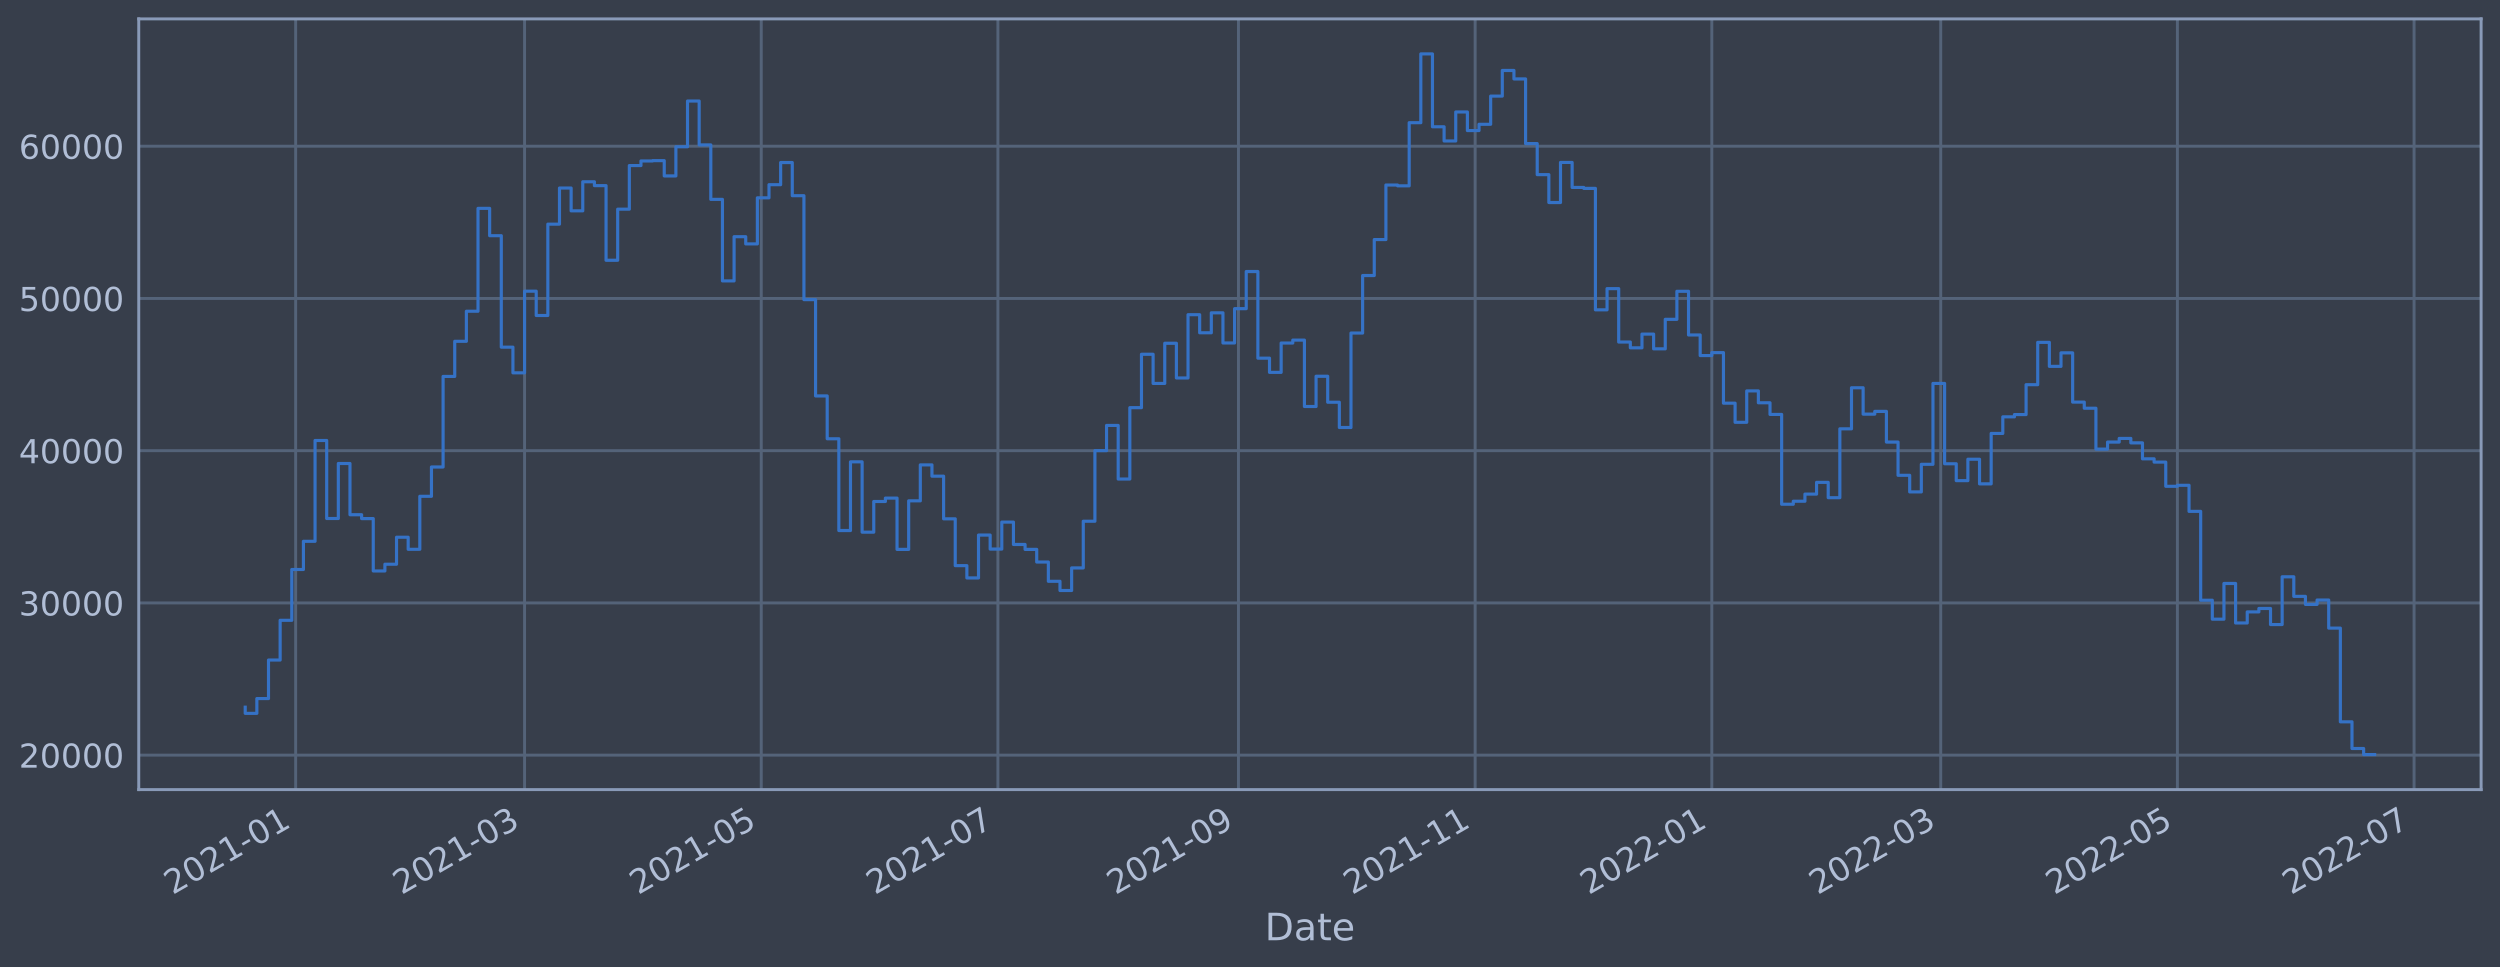
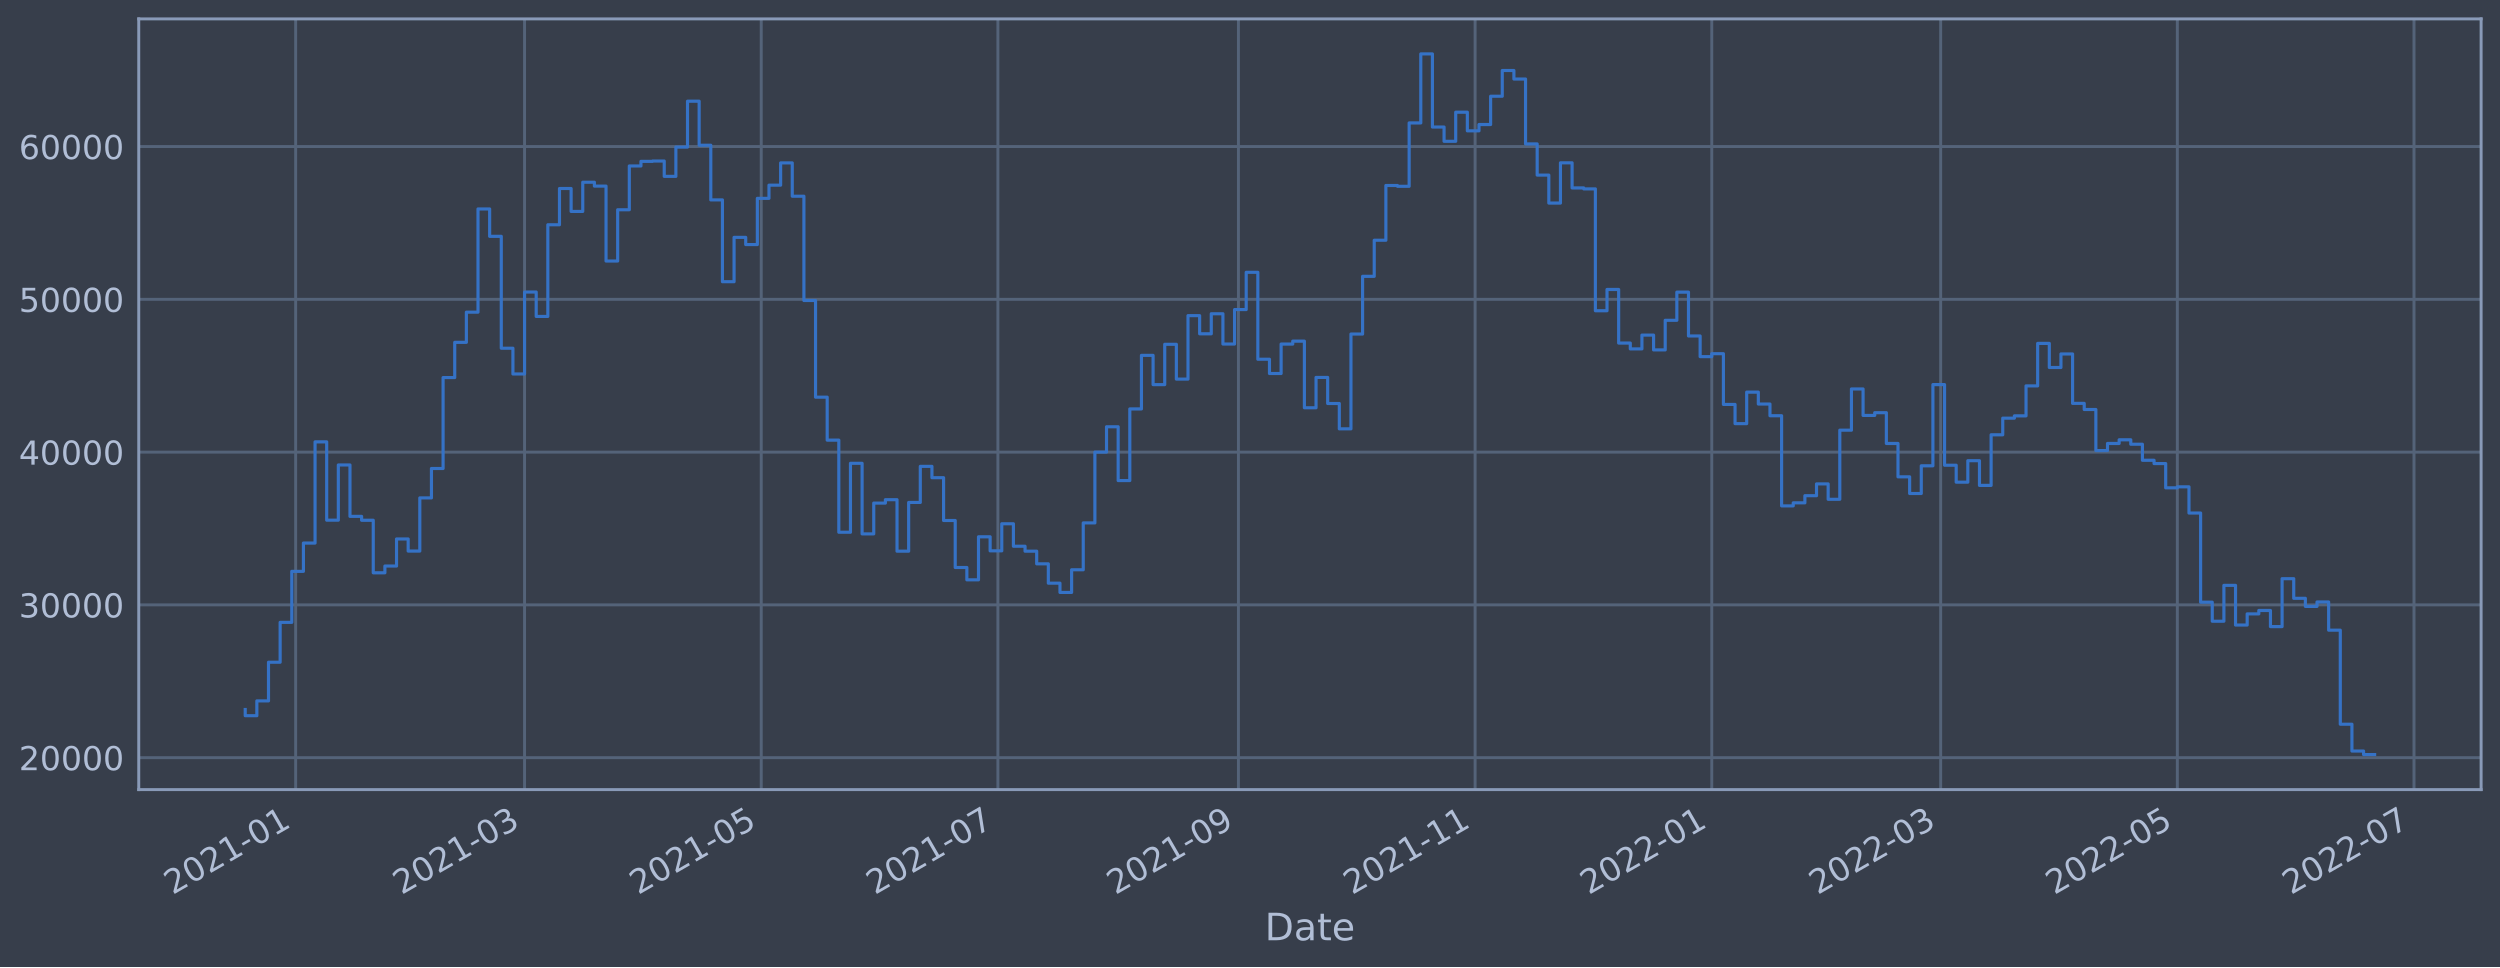
<svg xmlns="http://www.w3.org/2000/svg" xmlns:xlink="http://www.w3.org/1999/xlink" width="952.884pt" height="368.58pt" viewBox="0 0 952.884 368.58" version="1.1">
  <defs>
    <style type="text/css">*{stroke-linejoin: round; stroke-linecap: butt}</style>
  </defs>
  <g id="figure_1">
    <g id="patch_1">
      <path d="M 0 368.58  L 952.884 368.58  L 952.884 0  L 0 0  z " style="fill: #373e4b" />
    </g>
    <g id="axes_1">
      <g id="patch_2">
        <path d="M 52.884 300.96  L 945.684 300.96  L 945.684 7.2  L 52.884 7.2  z " style="fill: #373e4b" />
      </g>
      <g id="matplotlib.axis_1">
        <g id="xtick_1">
          <g id="line2d_1">
-             <path d="M 112.69 300.96  L 112.69 7.2  " clip-path="url(#p6bfbb85b9d)" style="fill: none; stroke: #546379; stroke-width: 1.12; stroke-linecap: square" />
+             <path d="M 112.69 300.96  L 112.69 7.2  " clip-path="url(#p6a62086833)" style="fill: none; stroke: #546379; stroke-width: 1.12; stroke-linecap: square" />
          </g>
          <g id="line2d_2" />
          <g id="text_1">
-             <g style="fill: #b1bed6" transform="translate(65.78706 341.1745)rotate(-30)scale(0.126 -0.126)">
+             <g style="fill: #b1bed6" transform="translate(65.78648 341.1745)rotate(-30)scale(0.126 -0.126)">
              <defs>
                <path id="DejaVuSans-32" d="M 1228 531  L 3431 531  L 3431 0  L 469 0  L 469 531  Q 828 903 1448 1529  Q 2069 2156 2228 2338  Q 2531 2678 2651 2914  Q 2772 3150 2772 3378  Q 2772 3750 2511 3984  Q 2250 4219 1831 4219  Q 1534 4219 1204 4116  Q 875 4013 500 3803  L 500 4441  Q 881 4594 1212 4672  Q 1544 4750 1819 4750  Q 2544 4750 2975 4387  Q 3406 4025 3406 3419  Q 3406 3131 3298 2873  Q 3191 2616 2906 2266  Q 2828 2175 2409 1742  Q 1991 1309 1228 531  z " transform="scale(0.015625)" />
                <path id="DejaVuSans-30" d="M 2034 4250  Q 1547 4250 1301 3770  Q 1056 3291 1056 2328  Q 1056 1369 1301 889  Q 1547 409 2034 409  Q 2525 409 2770 889  Q 3016 1369 3016 2328  Q 3016 3291 2770 3770  Q 2525 4250 2034 4250  z M 2034 4750  Q 2819 4750 3233 4129  Q 3647 3509 3647 2328  Q 3647 1150 3233 529  Q 2819 -91 2034 -91  Q 1250 -91 836 529  Q 422 1150 422 2328  Q 422 3509 836 4129  Q 1250 4750 2034 4750  z " transform="scale(0.015625)" />
                <path id="DejaVuSans-31" d="M 794 531  L 1825 531  L 1825 4091  L 703 3866  L 703 4441  L 1819 4666  L 2450 4666  L 2450 531  L 3481 531  L 3481 0  L 794 0  L 794 531  z " transform="scale(0.015625)" />
                <path id="DejaVuSans-2d" d="M 313 2009  L 1997 2009  L 1997 1497  L 313 1497  L 313 2009  z " transform="scale(0.015625)" />
              </defs>
              <use xlink:href="#DejaVuSans-32" />
              <use xlink:href="#DejaVuSans-30" x="63.623" />
              <use xlink:href="#DejaVuSans-32" x="127.246" />
              <use xlink:href="#DejaVuSans-31" x="190.869" />
              <use xlink:href="#DejaVuSans-2d" x="254.492" />
              <use xlink:href="#DejaVuSans-30" x="290.576" />
              <use xlink:href="#DejaVuSans-31" x="354.199" />
            </g>
          </g>
        </g>
        <g id="xtick_2">
          <g id="line2d_3">
-             <path d="M 199.941 300.96  L 199.941 7.2  " clip-path="url(#p6bfbb85b9d)" style="fill: none; stroke: #546379; stroke-width: 1.12; stroke-linecap: square" />
+             <path d="M 199.938 300.96  L 199.938 7.2  " clip-path="url(#p6a62086833)" style="fill: none; stroke: #546379; stroke-width: 1.12; stroke-linecap: square" />
          </g>
          <g id="line2d_4" />
          <g id="text_2">
-             <g style="fill: #b1bed6" transform="translate(153.0379 341.1745)rotate(-30)scale(0.126 -0.126)">
+             <g style="fill: #b1bed6" transform="translate(153.0347 341.1745)rotate(-30)scale(0.126 -0.126)">
              <defs>
                <path id="DejaVuSans-33" d="M 2597 2516  Q 3050 2419 3304 2112  Q 3559 1806 3559 1356  Q 3559 666 3084 287  Q 2609 -91 1734 -91  Q 1441 -91 1130 -33  Q 819 25 488 141  L 488 750  Q 750 597 1062 519  Q 1375 441 1716 441  Q 2309 441 2620 675  Q 2931 909 2931 1356  Q 2931 1769 2642 2001  Q 2353 2234 1838 2234  L 1294 2234  L 1294 2753  L 1863 2753  Q 2328 2753 2575 2939  Q 2822 3125 2822 3475  Q 2822 3834 2567 4026  Q 2313 4219 1838 4219  Q 1578 4219 1281 4162  Q 984 4106 628 3988  L 628 4550  Q 988 4650 1302 4700  Q 1616 4750 1894 4750  Q 2613 4750 3031 4423  Q 3450 4097 3450 3541  Q 3450 3153 3228 2886  Q 3006 2619 2597 2516  z " transform="scale(0.015625)" />
              </defs>
              <use xlink:href="#DejaVuSans-32" />
              <use xlink:href="#DejaVuSans-30" x="63.623" />
              <use xlink:href="#DejaVuSans-32" x="127.246" />
              <use xlink:href="#DejaVuSans-31" x="190.869" />
              <use xlink:href="#DejaVuSans-2d" x="254.492" />
              <use xlink:href="#DejaVuSans-30" x="290.576" />
              <use xlink:href="#DejaVuSans-33" x="354.199" />
            </g>
          </g>
        </g>
        <g id="xtick_3">
          <g id="line2d_5">
-             <path d="M 290.15 300.96  L 290.15 7.2  " clip-path="url(#p6bfbb85b9d)" style="fill: none; stroke: #546379; stroke-width: 1.12; stroke-linecap: square" />
+             <path d="M 290.144 300.96  L 290.144 7.2  " clip-path="url(#p6a62086833)" style="fill: none; stroke: #546379; stroke-width: 1.12; stroke-linecap: square" />
          </g>
          <g id="line2d_6" />
          <g id="text_3">
-             <g style="fill: #b1bed6" transform="translate(243.2464 341.1745)rotate(-30)scale(0.126 -0.126)">
+             <g style="fill: #b1bed6" transform="translate(243.2405 341.1745)rotate(-30)scale(0.126 -0.126)">
              <defs>
                <path id="DejaVuSans-35" d="M 691 4666  L 3169 4666  L 3169 4134  L 1269 4134  L 1269 2991  Q 1406 3038 1543 3061  Q 1681 3084 1819 3084  Q 2600 3084 3056 2656  Q 3513 2228 3513 1497  Q 3513 744 3044 326  Q 2575 -91 1722 -91  Q 1428 -91 1123 -41  Q 819 9 494 109  L 494 744  Q 775 591 1075 516  Q 1375 441 1709 441  Q 2250 441 2565 725  Q 2881 1009 2881 1497  Q 2881 1984 2565 2268  Q 2250 2553 1709 2553  Q 1456 2553 1204 2497  Q 953 2441 691 2322  L 691 4666  z " transform="scale(0.015625)" />
              </defs>
              <use xlink:href="#DejaVuSans-32" />
              <use xlink:href="#DejaVuSans-30" x="63.623" />
              <use xlink:href="#DejaVuSans-32" x="127.246" />
              <use xlink:href="#DejaVuSans-31" x="190.869" />
              <use xlink:href="#DejaVuSans-2d" x="254.492" />
              <use xlink:href="#DejaVuSans-30" x="290.576" />
              <use xlink:href="#DejaVuSans-35" x="354.199" />
            </g>
          </g>
        </g>
        <g id="xtick_4">
          <g id="line2d_7">
-             <path d="M 380.358 300.96  L 380.358 7.2  " clip-path="url(#p6bfbb85b9d)" style="fill: none; stroke: #546379; stroke-width: 1.12; stroke-linecap: square" />
+             <path d="M 380.35 300.96  L 380.35 7.2  " clip-path="url(#p6a62086833)" style="fill: none; stroke: #546379; stroke-width: 1.12; stroke-linecap: square" />
          </g>
          <g id="line2d_8" />
          <g id="text_4">
-             <g style="fill: #b1bed6" transform="translate(333.455 341.1745)rotate(-30)scale(0.126 -0.126)">
+             <g style="fill: #b1bed6" transform="translate(333.4463 341.1745)rotate(-30)scale(0.126 -0.126)">
              <defs>
                <path id="DejaVuSans-37" d="M 525 4666  L 3525 4666  L 3525 4397  L 1831 0  L 1172 0  L 2766 4134  L 525 4134  L 525 4666  z " transform="scale(0.015625)" />
              </defs>
              <use xlink:href="#DejaVuSans-32" />
              <use xlink:href="#DejaVuSans-30" x="63.623" />
              <use xlink:href="#DejaVuSans-32" x="127.246" />
              <use xlink:href="#DejaVuSans-31" x="190.869" />
              <use xlink:href="#DejaVuSans-2d" x="254.492" />
              <use xlink:href="#DejaVuSans-30" x="290.576" />
              <use xlink:href="#DejaVuSans-37" x="354.199" />
            </g>
          </g>
        </g>
        <g id="xtick_5">
          <g id="line2d_9">
-             <path d="M 472.046 300.96  L 472.046 7.2  " clip-path="url(#p6bfbb85b9d)" style="fill: none; stroke: #546379; stroke-width: 1.12; stroke-linecap: square" />
+             <path d="M 472.034 300.96  L 472.034 7.2  " clip-path="url(#p6a62086833)" style="fill: none; stroke: #546379; stroke-width: 1.12; stroke-linecap: square" />
          </g>
          <g id="line2d_10" />
          <g id="text_5">
-             <g style="fill: #b1bed6" transform="translate(425.1423 341.1745)rotate(-30)scale(0.126 -0.126)">
+             <g style="fill: #b1bed6" transform="translate(425.1308 341.1745)rotate(-30)scale(0.126 -0.126)">
              <defs>
                <path id="DejaVuSans-39" d="M 703 97  L 703 672  Q 941 559 1184 500  Q 1428 441 1663 441  Q 2288 441 2617 861  Q 2947 1281 2994 2138  Q 2813 1869 2534 1725  Q 2256 1581 1919 1581  Q 1219 1581 811 2004  Q 403 2428 403 3163  Q 403 3881 828 4315  Q 1253 4750 1959 4750  Q 2769 4750 3195 4129  Q 3622 3509 3622 2328  Q 3622 1225 3098 567  Q 2575 -91 1691 -91  Q 1453 -91 1209 -44  Q 966 3 703 97  z M 1959 2075  Q 2384 2075 2632 2365  Q 2881 2656 2881 3163  Q 2881 3666 2632 3958  Q 2384 4250 1959 4250  Q 1534 4250 1286 3958  Q 1038 3666 1038 3163  Q 1038 2656 1286 2365  Q 1534 2075 1959 2075  z " transform="scale(0.015625)" />
              </defs>
              <use xlink:href="#DejaVuSans-32" />
              <use xlink:href="#DejaVuSans-30" x="63.623" />
              <use xlink:href="#DejaVuSans-32" x="127.246" />
              <use xlink:href="#DejaVuSans-31" x="190.869" />
              <use xlink:href="#DejaVuSans-2d" x="254.492" />
              <use xlink:href="#DejaVuSans-30" x="290.576" />
              <use xlink:href="#DejaVuSans-39" x="354.199" />
            </g>
          </g>
        </g>
        <g id="xtick_6">
          <g id="line2d_11">
-             <path d="M 562.254 300.96  L 562.254 7.2  " clip-path="url(#p6bfbb85b9d)" style="fill: none; stroke: #546379; stroke-width: 1.12; stroke-linecap: square" />
+             <path d="M 562.24 300.96  L 562.24 7.2  " clip-path="url(#p6a62086833)" style="fill: none; stroke: #546379; stroke-width: 1.12; stroke-linecap: square" />
          </g>
          <g id="line2d_12" />
          <g id="text_6">
-             <g style="fill: #b1bed6" transform="translate(515.3508 341.1745)rotate(-30)scale(0.126 -0.126)">
+             <g style="fill: #b1bed6" transform="translate(515.3366 341.1745)rotate(-30)scale(0.126 -0.126)">
              <use xlink:href="#DejaVuSans-32" />
              <use xlink:href="#DejaVuSans-30" x="63.623" />
              <use xlink:href="#DejaVuSans-32" x="127.246" />
              <use xlink:href="#DejaVuSans-31" x="190.869" />
              <use xlink:href="#DejaVuSans-2d" x="254.492" />
              <use xlink:href="#DejaVuSans-31" x="290.576" />
              <use xlink:href="#DejaVuSans-31" x="354.199" />
            </g>
          </g>
        </g>
        <g id="xtick_7">
          <g id="line2d_13">
-             <path d="M 652.463 300.96  L 652.463 7.2  " clip-path="url(#p6bfbb85b9d)" style="fill: none; stroke: #546379; stroke-width: 1.12; stroke-linecap: square" />
+             <path d="M 652.446 300.96  L 652.446 7.2  " clip-path="url(#p6a62086833)" style="fill: none; stroke: #546379; stroke-width: 1.12; stroke-linecap: square" />
          </g>
          <g id="line2d_14" />
          <g id="text_7">
-             <g style="fill: #b1bed6" transform="translate(605.5593 341.1745)rotate(-30)scale(0.126 -0.126)">
+             <g style="fill: #b1bed6" transform="translate(605.5424 341.1745)rotate(-30)scale(0.126 -0.126)">
              <use xlink:href="#DejaVuSans-32" />
              <use xlink:href="#DejaVuSans-30" x="63.623" />
              <use xlink:href="#DejaVuSans-32" x="127.246" />
              <use xlink:href="#DejaVuSans-32" x="190.869" />
              <use xlink:href="#DejaVuSans-2d" x="254.492" />
              <use xlink:href="#DejaVuSans-30" x="290.576" />
              <use xlink:href="#DejaVuSans-31" x="354.199" />
            </g>
          </g>
        </g>
        <g id="xtick_8">
          <g id="line2d_15">
-             <path d="M 739.713 300.96  L 739.713 7.2  " clip-path="url(#p6bfbb85b9d)" style="fill: none; stroke: #546379; stroke-width: 1.12; stroke-linecap: square" />
+             <path d="M 739.694 300.96  L 739.694 7.2  " clip-path="url(#p6a62086833)" style="fill: none; stroke: #546379; stroke-width: 1.12; stroke-linecap: square" />
          </g>
          <g id="line2d_16" />
          <g id="text_8">
-             <g style="fill: #b1bed6" transform="translate(692.8102 341.1745)rotate(-30)scale(0.126 -0.126)">
+             <g style="fill: #b1bed6" transform="translate(692.7906 341.1745)rotate(-30)scale(0.126 -0.126)">
              <use xlink:href="#DejaVuSans-32" />
              <use xlink:href="#DejaVuSans-30" x="63.623" />
              <use xlink:href="#DejaVuSans-32" x="127.246" />
              <use xlink:href="#DejaVuSans-32" x="190.869" />
              <use xlink:href="#DejaVuSans-2d" x="254.492" />
              <use xlink:href="#DejaVuSans-30" x="290.576" />
              <use xlink:href="#DejaVuSans-33" x="354.199" />
            </g>
          </g>
        </g>
        <g id="xtick_9">
          <g id="line2d_17">
-             <path d="M 829.922 300.96  L 829.922 7.2  " clip-path="url(#p6bfbb85b9d)" style="fill: none; stroke: #546379; stroke-width: 1.12; stroke-linecap: square" />
+             <path d="M 829.9 300.96  L 829.9 7.2  " clip-path="url(#p6a62086833)" style="fill: none; stroke: #546379; stroke-width: 1.12; stroke-linecap: square" />
          </g>
          <g id="line2d_18" />
          <g id="text_9">
-             <g style="fill: #b1bed6" transform="translate(783.0187 341.1745)rotate(-30)scale(0.126 -0.126)">
+             <g style="fill: #b1bed6" transform="translate(782.9964 341.1745)rotate(-30)scale(0.126 -0.126)">
              <use xlink:href="#DejaVuSans-32" />
              <use xlink:href="#DejaVuSans-30" x="63.623" />
              <use xlink:href="#DejaVuSans-32" x="127.246" />
              <use xlink:href="#DejaVuSans-32" x="190.869" />
              <use xlink:href="#DejaVuSans-2d" x="254.492" />
              <use xlink:href="#DejaVuSans-30" x="290.576" />
              <use xlink:href="#DejaVuSans-35" x="354.199" />
            </g>
          </g>
        </g>
        <g id="xtick_10">
          <g id="line2d_19">
-             <path d="M 920.131 300.96  L 920.131 7.2  " clip-path="url(#p6bfbb85b9d)" style="fill: none; stroke: #546379; stroke-width: 1.12; stroke-linecap: square" />
+             <path d="M 920.105 300.96  L 920.105 7.2  " clip-path="url(#p6a62086833)" style="fill: none; stroke: #546379; stroke-width: 1.12; stroke-linecap: square" />
          </g>
          <g id="line2d_20" />
          <g id="text_10">
-             <g style="fill: #b1bed6" transform="translate(873.2272 341.1745)rotate(-30)scale(0.126 -0.126)">
+             <g style="fill: #b1bed6" transform="translate(873.2021 341.1745)rotate(-30)scale(0.126 -0.126)">
              <use xlink:href="#DejaVuSans-32" />
              <use xlink:href="#DejaVuSans-30" x="63.623" />
              <use xlink:href="#DejaVuSans-32" x="127.246" />
              <use xlink:href="#DejaVuSans-32" x="190.869" />
              <use xlink:href="#DejaVuSans-2d" x="254.492" />
              <use xlink:href="#DejaVuSans-30" x="290.576" />
              <use xlink:href="#DejaVuSans-37" x="354.199" />
            </g>
          </g>
        </g>
        <g id="text_11">
          <g style="fill: #b1bed6" transform="translate(482.0746 358.3856)scale(0.144 -0.144)">
            <defs>
              <path id="DejaVuSans-44" d="M 1259 4147  L 1259 519  L 2022 519  Q 2988 519 3436 956  Q 3884 1394 3884 2338  Q 3884 3275 3436 3711  Q 2988 4147 2022 4147  L 1259 4147  z M 628 4666  L 1925 4666  Q 3281 4666 3915 4102  Q 4550 3538 4550 2338  Q 4550 1131 3912 565  Q 3275 0 1925 0  L 628 0  L 628 4666  z " transform="scale(0.015625)" />
              <path id="DejaVuSans-61" d="M 2194 1759  Q 1497 1759 1228 1600  Q 959 1441 959 1056  Q 959 750 1161 570  Q 1363 391 1709 391  Q 2188 391 2477 730  Q 2766 1069 2766 1631  L 2766 1759  L 2194 1759  z M 3341 1997  L 3341 0  L 2766 0  L 2766 531  Q 2569 213 2275 61  Q 1981 -91 1556 -91  Q 1019 -91 701 211  Q 384 513 384 1019  Q 384 1609 779 1909  Q 1175 2209 1959 2209  L 2766 2209  L 2766 2266  Q 2766 2663 2505 2880  Q 2244 3097 1772 3097  Q 1472 3097 1187 3025  Q 903 2953 641 2809  L 641 3341  Q 956 3463 1253 3523  Q 1550 3584 1831 3584  Q 2591 3584 2966 3190  Q 3341 2797 3341 1997  z " transform="scale(0.015625)" />
              <path id="DejaVuSans-74" d="M 1172 4494  L 1172 3500  L 2356 3500  L 2356 3053  L 1172 3053  L 1172 1153  Q 1172 725 1289 603  Q 1406 481 1766 481  L 2356 481  L 2356 0  L 1766 0  Q 1100 0 847 248  Q 594 497 594 1153  L 594 3053  L 172 3053  L 172 3500  L 594 3500  L 594 4494  L 1172 4494  z " transform="scale(0.015625)" />
              <path id="DejaVuSans-65" d="M 3597 1894  L 3597 1613  L 953 1613  Q 991 1019 1311 708  Q 1631 397 2203 397  Q 2534 397 2845 478  Q 3156 559 3463 722  L 3463 178  Q 3153 47 2828 -22  Q 2503 -91 2169 -91  Q 1331 -91 842 396  Q 353 884 353 1716  Q 353 2575 817 3079  Q 1281 3584 2069 3584  Q 2775 3584 3186 3129  Q 3597 2675 3597 1894  z M 3022 2063  Q 3016 2534 2758 2815  Q 2500 3097 2075 3097  Q 1594 3097 1305 2825  Q 1016 2553 972 2059  L 3022 2063  z " transform="scale(0.015625)" />
            </defs>
            <use xlink:href="#DejaVuSans-44" />
            <use xlink:href="#DejaVuSans-61" x="77.002" />
            <use xlink:href="#DejaVuSans-74" x="138.281" />
            <use xlink:href="#DejaVuSans-65" x="177.49" />
          </g>
        </g>
      </g>
      <g id="matplotlib.axis_2">
        <g id="ytick_1">
          <g id="line2d_21">
-             <path d="M 52.884 287.824  L 945.684 287.824  " clip-path="url(#p6bfbb85b9d)" style="fill: none; stroke: #546379; stroke-width: 1.12; stroke-linecap: square" />
+             <path d="M 52.884 288.785  L 945.684 288.785  " clip-path="url(#p6a62086833)" style="fill: none; stroke: #546379; stroke-width: 1.12; stroke-linecap: square" />
          </g>
          <g id="line2d_22" />
          <g id="text_12">
-             <g style="fill: #b1bed6" transform="translate(7.2 292.6114)scale(0.126 -0.126)">
+             <g style="fill: #b1bed6" transform="translate(7.2 293.5722)scale(0.126 -0.126)">
              <use xlink:href="#DejaVuSans-32" />
              <use xlink:href="#DejaVuSans-30" x="63.623" />
              <use xlink:href="#DejaVuSans-30" x="127.246" />
              <use xlink:href="#DejaVuSans-30" x="190.869" />
              <use xlink:href="#DejaVuSans-30" x="254.492" />
            </g>
          </g>
        </g>
        <g id="ytick_2">
          <g id="line2d_23">
-             <path d="M 52.884 229.802  L 945.684 229.802  " clip-path="url(#p6bfbb85b9d)" style="fill: none; stroke: #546379; stroke-width: 1.12; stroke-linecap: square" />
+             <path d="M 52.884 230.554  L 945.684 230.554  " clip-path="url(#p6a62086833)" style="fill: none; stroke: #546379; stroke-width: 1.12; stroke-linecap: square" />
          </g>
          <g id="line2d_24" />
          <g id="text_13">
-             <g style="fill: #b1bed6" transform="translate(7.2 234.5891)scale(0.126 -0.126)">
+             <g style="fill: #b1bed6" transform="translate(7.2 235.3413)scale(0.126 -0.126)">
              <use xlink:href="#DejaVuSans-33" />
              <use xlink:href="#DejaVuSans-30" x="63.623" />
              <use xlink:href="#DejaVuSans-30" x="127.246" />
              <use xlink:href="#DejaVuSans-30" x="190.869" />
              <use xlink:href="#DejaVuSans-30" x="254.492" />
            </g>
          </g>
        </g>
        <g id="ytick_3">
          <g id="line2d_25">
-             <path d="M 52.884 171.78  L 945.684 171.78  " clip-path="url(#p6bfbb85b9d)" style="fill: none; stroke: #546379; stroke-width: 1.12; stroke-linecap: square" />
+             <path d="M 52.884 172.323  L 945.684 172.323  " clip-path="url(#p6a62086833)" style="fill: none; stroke: #546379; stroke-width: 1.12; stroke-linecap: square" />
          </g>
          <g id="line2d_26" />
          <g id="text_14">
-             <g style="fill: #b1bed6" transform="translate(7.2 176.5667)scale(0.126 -0.126)">
+             <g style="fill: #b1bed6" transform="translate(7.2 177.1103)scale(0.126 -0.126)">
              <defs>
                <path id="DejaVuSans-34" d="M 2419 4116  L 825 1625  L 2419 1625  L 2419 4116  z M 2253 4666  L 3047 4666  L 3047 1625  L 3713 1625  L 3713 1100  L 3047 1100  L 3047 0  L 2419 0  L 2419 1100  L 313 1100  L 313 1709  L 2253 4666  z " transform="scale(0.015625)" />
              </defs>
              <use xlink:href="#DejaVuSans-34" />
              <use xlink:href="#DejaVuSans-30" x="63.623" />
              <use xlink:href="#DejaVuSans-30" x="127.246" />
              <use xlink:href="#DejaVuSans-30" x="190.869" />
              <use xlink:href="#DejaVuSans-30" x="254.492" />
            </g>
          </g>
        </g>
        <g id="ytick_4">
          <g id="line2d_27">
-             <path d="M 52.884 113.757  L 945.684 113.757  " clip-path="url(#p6bfbb85b9d)" style="fill: none; stroke: #546379; stroke-width: 1.12; stroke-linecap: square" />
+             <path d="M 52.884 114.092  L 945.684 114.092  " clip-path="url(#p6a62086833)" style="fill: none; stroke: #546379; stroke-width: 1.12; stroke-linecap: square" />
          </g>
          <g id="line2d_28" />
          <g id="text_15">
-             <g style="fill: #b1bed6" transform="translate(7.2 118.5443)scale(0.126 -0.126)">
+             <g style="fill: #b1bed6" transform="translate(7.2 118.8794)scale(0.126 -0.126)">
              <use xlink:href="#DejaVuSans-35" />
              <use xlink:href="#DejaVuSans-30" x="63.623" />
              <use xlink:href="#DejaVuSans-30" x="127.246" />
              <use xlink:href="#DejaVuSans-30" x="190.869" />
              <use xlink:href="#DejaVuSans-30" x="254.492" />
            </g>
          </g>
        </g>
        <g id="ytick_5">
          <g id="line2d_29">
-             <path d="M 52.884 55.735  L 945.684 55.735  " clip-path="url(#p6bfbb85b9d)" style="fill: none; stroke: #546379; stroke-width: 1.12; stroke-linecap: square" />
+             <path d="M 52.884 55.861  L 945.684 55.861  " clip-path="url(#p6a62086833)" style="fill: none; stroke: #546379; stroke-width: 1.12; stroke-linecap: square" />
          </g>
          <g id="line2d_30" />
          <g id="text_16">
-             <g style="fill: #b1bed6" transform="translate(7.2 60.52195)scale(0.126 -0.126)">
+             <g style="fill: #b1bed6" transform="translate(7.2 60.64843)scale(0.126 -0.126)">
              <defs>
                <path id="DejaVuSans-36" d="M 2113 2584  Q 1688 2584 1439 2293  Q 1191 2003 1191 1497  Q 1191 994 1439 701  Q 1688 409 2113 409  Q 2538 409 2786 701  Q 3034 994 3034 1497  Q 3034 2003 2786 2293  Q 2538 2584 2113 2584  z M 3366 4563  L 3366 3988  Q 3128 4100 2886 4159  Q 2644 4219 2406 4219  Q 1781 4219 1451 3797  Q 1122 3375 1075 2522  Q 1259 2794 1537 2939  Q 1816 3084 2150 3084  Q 2853 3084 3261 2657  Q 3669 2231 3669 1497  Q 3669 778 3244 343  Q 2819 -91 2113 -91  Q 1303 -91 875 529  Q 447 1150 447 2328  Q 447 3434 972 4092  Q 1497 4750 2381 4750  Q 2619 4750 2861 4703  Q 3103 4656 3366 4563  z " transform="scale(0.015625)" />
              </defs>
              <use xlink:href="#DejaVuSans-36" />
              <use xlink:href="#DejaVuSans-30" x="63.623" />
              <use xlink:href="#DejaVuSans-30" x="127.246" />
              <use xlink:href="#DejaVuSans-30" x="190.869" />
              <use xlink:href="#DejaVuSans-30" x="254.492" />
            </g>
          </g>
        </g>
      </g>
      <g id="line2d_31">
-         <path d="M 93.466 269.543  L 93.466 271.894  L 97.902 271.894  L 97.902 266.266  L 102.339 266.266  L 102.339 251.58  L 106.775 251.58  L 106.775 236.436  L 111.212 236.436  L 111.212 217.063  L 115.648 217.063  L 115.648 206.322  L 120.084 206.322  L 120.084 167.891  L 124.521 167.891  L 124.521 197.629  L 128.957 197.629  L 128.957 176.662  L 133.394 176.662  L 133.394 196.19  L 137.83 196.19  L 137.83 197.664  L 142.267 197.664  L 142.267 217.619  L 146.703 217.619  L 146.703 215.054  L 151.14 215.054  L 151.14 204.77  L 155.576 204.77  L 155.576 209.361  L 160.013 209.361  L 160.013 189.174  L 164.449 189.174  L 164.449 177.999  L 168.886 177.999  L 168.886 143.475  L 173.322 143.475  L 173.322 130.09  L 177.759 130.09  L 177.759 118.631  L 182.195 118.631  L 182.195 79.428  L 186.632 79.428  L 186.632 89.832  L 191.068 89.832  L 191.068 132.322  L 195.505 132.322  L 195.505 142.108  L 199.941 142.108  L 199.941 110.986  L 204.378 110.986  L 204.378 120.247  L 208.814 120.247  L 208.814 85.434  L 213.251 85.434  L 213.251 71.672  L 217.687 71.672  L 217.687 80.367  L 222.124 80.367  L 222.124 69.278  L 226.56 69.278  L 226.56 70.756  L 230.997 70.756  L 230.997 99.204  L 235.433 99.204  L 235.433 79.733  L 239.87 79.733  L 239.87 63.103  L 244.306 63.103  L 244.306 61.355  L 248.743 61.355  L 248.743 61.223  L 253.179 61.223  L 253.179 67.057  L 257.615 67.057  L 257.615 55.939  L 262.052 55.939  L 262.052 38.507  L 266.488 38.507  L 266.488 55.23  L 270.925 55.23  L 270.925 75.997  L 275.361 75.997  L 275.361 107.067  L 279.798 107.067  L 279.798 90.22  L 284.234 90.22  L 284.234 92.961  L 288.671 92.961  L 288.671 75.402  L 293.107 75.402  L 293.107 70.396  L 297.544 70.396  L 297.544 61.95  L 301.98 61.95  L 301.98 74.592  L 306.417 74.592  L 306.417 114.207  L 310.853 114.207  L 310.853 150.913  L 315.29 150.913  L 315.29 167.229  L 319.726 167.229  L 319.726 202.215  L 324.163 202.215  L 324.163 176.038  L 328.599 176.038  L 328.599 202.835  L 333.036 202.835  L 333.036 191.144  L 337.472 191.144  L 337.472 189.851  L 341.909 189.851  L 341.909 209.408  L 346.345 209.408  L 346.345 190.901  L 350.782 190.901  L 350.782 177.194  L 355.218 177.194  L 355.218 181.499  L 359.655 181.499  L 359.655 197.75  L 364.091 197.75  L 364.091 215.601  L 368.528 215.601  L 368.528 220.283  L 372.964 220.283  L 372.964 203.943  L 377.401 203.943  L 377.401 209.28  L 381.837 209.28  L 381.837 198.996  L 386.274 198.996  L 386.274 207.527  L 390.71 207.527  L 390.71 209.404  L 395.147 209.404  L 395.147 214.214  L 399.583 214.214  L 399.583 221.556  L 404.019 221.556  L 404.019 225.068  L 408.456 225.068  L 408.456 216.469  L 412.892 216.469  L 412.892 198.672  L 417.329 198.672  L 417.329 171.765  L 421.765 171.765  L 421.765 162.153  L 426.202 162.153  L 426.202 182.583  L 430.638 182.583  L 430.638 155.383  L 435.075 155.383  L 435.075 135.031  L 439.511 135.031  L 439.511 146.147  L 443.948 146.147  L 443.948 130.837  L 448.384 130.837  L 448.384 144.057  L 452.821 144.057  L 452.821 119.954  L 457.257 119.954  L 457.257 126.844  L 461.694 126.844  L 461.694 119.23  L 466.13 119.23  L 466.13 130.73  L 470.567 130.73  L 470.567 117.651  L 475.003 117.651  L 475.003 103.493  L 479.44 103.493  L 479.44 136.511  L 483.876 136.511  L 483.876 141.928  L 488.313 141.928  L 488.313 130.746  L 492.749 130.746  L 492.749 129.635  L 497.186 129.635  L 497.186 154.944  L 501.622 154.944  L 501.622 143.413  L 506.059 143.413  L 506.059 153.313  L 510.495 153.313  L 510.495 162.946  L 514.932 162.946  L 514.932 126.945  L 519.368 126.945  L 519.368 105.02  L 523.805 105.02  L 523.805 91.318  L 528.241 91.318  L 528.241 70.519  L 532.678 70.519  L 532.678 70.834  L 537.114 70.834  L 537.114 46.763  L 541.551 46.763  L 541.551 20.553  L 545.987 20.553  L 545.987 48.324  L 550.423 48.324  L 550.423 53.732  L 554.86 53.732  L 554.86 42.685  L 559.296 42.685  L 559.296 49.762  L 563.733 49.762  L 563.733 47.369  L 568.169 47.369  L 568.169 36.627  L 572.606 36.627  L 572.606 26.859  L 577.042 26.859  L 577.042 30.084  L 581.479 30.084  L 581.479 54.735  L 585.915 54.735  L 585.915 66.568  L 590.352 66.568  L 590.352 77.194  L 594.788 77.194  L 594.788 61.912  L 599.225 61.912  L 599.225 71.446  L 603.661 71.446  L 603.661 71.809  L 608.098 71.809  L 608.098 118.087  L 612.534 118.087  L 612.534 110.012  L 616.971 110.012  L 616.971 130.366  L 621.407 130.366  L 621.407 132.573  L 625.844 132.573  L 625.844 127.344  L 630.28 127.344  L 630.28 132.967  L 634.717 132.967  L 634.717 121.716  L 639.153 121.716  L 639.153 111.025  L 643.59 111.025  L 643.59 127.675  L 648.026 127.675  L 648.026 135.518  L 652.463 135.518  L 652.463 134.402  L 656.899 134.402  L 656.899 153.673  L 661.336 153.673  L 661.336 160.962  L 665.772 160.962  L 665.772 149  L 670.209 149  L 670.209 153.523  L 674.645 153.523  L 674.645 157.962  L 679.082 157.962  L 679.082 192.199  L 683.518 192.199  L 683.518 191.05  L 687.954 191.05  L 687.954 188.334  L 692.391 188.334  L 692.391 183.856  L 696.827 183.856  L 696.827 189.693  L 701.264 189.693  L 701.264 163.451  L 705.7 163.451  L 705.7 147.797  L 710.137 147.797  L 710.137 157.847  L 714.573 157.847  L 714.573 156.804  L 719.01 156.804  L 719.01 168.497  L 723.446 168.497  L 723.446 181.166  L 727.883 181.166  L 727.883 187.495  L 732.319 187.495  L 732.319 176.979  L 736.756 176.979  L 736.756 146.141  L 741.192 146.141  L 741.192 176.762  L 745.629 176.762  L 745.629 183.196  L 750.065 183.196  L 750.065 175.041  L 754.502 175.041  L 754.502 184.426  L 758.938 184.426  L 758.938 165.205  L 763.375 165.205  L 763.375 158.885  L 767.811 158.885  L 767.811 158.013  L 772.248 158.013  L 772.248 146.631  L 776.684 146.631  L 776.684 130.491  L 781.121 130.491  L 781.121 139.64  L 785.557 139.64  L 785.557 134.497  L 789.994 134.497  L 789.994 153.269  L 794.43 153.269  L 794.43 155.605  L 798.867 155.605  L 798.867 171.187  L 803.303 171.187  L 803.303 168.494  L 807.74 168.494  L 807.74 167.105  L 812.176 167.105  L 812.176 168.797  L 816.613 168.797  L 816.613 174.881  L 821.049 174.881  L 821.049 176.136  L 825.486 176.136  L 825.486 185.35  L 829.922 185.35  L 829.922 184.967  L 834.358 184.967  L 834.358 194.913  L 838.795 194.913  L 838.795 228.783  L 843.231 228.783  L 843.231 236.004  L 847.668 236.004  L 847.668 222.39  L 852.104 222.39  L 852.104 237.455  L 856.541 237.455  L 856.541 233.226  L 860.977 233.226  L 860.977 231.922  L 865.414 231.922  L 865.414 238.048  L 869.85 238.048  L 869.85 219.848  L 874.287 219.848  L 874.287 227.308  L 878.723 227.308  L 878.723 230.374  L 883.16 230.374  L 883.16 228.704  L 887.596 228.704  L 887.596 239.408  L 892.033 239.408  L 892.033 275.122  L 896.469 275.122  L 896.469 285.302  L 900.906 285.302  L 900.906 287.607  L 905.102 287.607  L 905.102 287.607  " clip-path="url(#p6bfbb85b9d)" style="fill: none; stroke: #3572c6; stroke-width: 1.2; stroke-linecap: square" />
+         <path d="M 93.466 270.438  L 93.466 272.798  L 97.902 272.798  L 97.902 267.149  L 102.338 267.149  L 102.338 252.411  L 106.775 252.411  L 106.775 237.212  L 111.211 237.212  L 111.211 217.77  L 115.647 217.77  L 115.647 206.99  L 120.084 206.99  L 120.084 168.42  L 124.52 168.42  L 124.52 198.266  L 128.956 198.266  L 128.956 177.224  L 133.393 177.224  L 133.393 196.821  L 137.829 196.821  L 137.829 198.3  L 142.265 198.3  L 142.265 218.327  L 146.702 218.327  L 146.702 215.753  L 151.138 215.753  L 151.138 205.432  L 155.574 205.432  L 155.574 210.04  L 160.011 210.04  L 160.011 189.78  L 164.447 189.78  L 164.447 178.565  L 168.884 178.565  L 168.884 143.917  L 173.32 143.917  L 173.32 130.483  L 177.756 130.483  L 177.756 118.983  L 182.193 118.983  L 182.193 79.64  L 186.629 79.64  L 186.629 90.081  L 191.065 90.081  L 191.065 132.724  L 195.502 132.724  L 195.502 142.544  L 199.938 142.544  L 199.938 111.311  L 204.374 111.311  L 204.374 120.605  L 208.811 120.605  L 208.811 85.667  L 213.247 85.667  L 213.247 71.856  L 217.683 71.856  L 217.683 80.582  L 222.12 80.582  L 222.12 69.453  L 226.556 69.453  L 226.556 70.936  L 230.992 70.936  L 230.992 99.487  L 235.429 99.487  L 235.429 79.946  L 239.865 79.946  L 239.865 63.256  L 244.301 63.256  L 244.301 61.502  L 248.738 61.502  L 248.738 61.369  L 253.174 61.369  L 253.174 67.225  L 257.611 67.225  L 257.611 56.066  L 262.047 56.066  L 262.047 38.572  L 266.483 38.572  L 266.483 55.354  L 270.92 55.354  L 270.92 76.196  L 275.356 76.196  L 275.356 107.378  L 279.792 107.378  L 279.792 90.47  L 284.229 90.47  L 284.229 93.222  L 288.665 93.222  L 288.665 75.599  L 293.101 75.599  L 293.101 70.575  L 297.538 70.575  L 297.538 62.099  L 301.974 62.099  L 301.974 74.786  L 306.41 74.786  L 306.41 114.544  L 310.847 114.544  L 310.847 151.382  L 315.283 151.382  L 315.283 167.756  L 319.719 167.756  L 319.719 202.868  L 324.156 202.868  L 324.156 176.597  L 328.592 176.597  L 328.592 203.49  L 333.028 203.49  L 333.028 191.757  L 337.465 191.757  L 337.465 190.459  L 341.901 190.459  L 341.901 210.087  L 346.338 210.087  L 346.338 191.513  L 350.774 191.513  L 350.774 177.757  L 355.21 177.757  L 355.21 182.078  L 359.647 182.078  L 359.647 198.387  L 364.083 198.387  L 364.083 216.302  L 368.519 216.302  L 368.519 221.001  L 372.956 221.001  L 372.956 204.603  L 377.392 204.603  L 377.392 209.959  L 381.828 209.959  L 381.828 199.638  L 386.265 199.638  L 386.265 208.199  L 390.701 208.199  L 390.701 210.083  L 395.137 210.083  L 395.137 214.91  L 399.574 214.91  L 399.574 222.278  L 404.01 222.278  L 404.01 225.803  L 408.446 225.803  L 408.446 217.173  L 412.883 217.173  L 412.883 199.312  L 417.319 199.312  L 417.319 172.309  L 421.755 172.309  L 421.755 162.662  L 426.192 162.662  L 426.192 183.166  L 430.628 183.166  L 430.628 155.868  L 435.065 155.868  L 435.065 135.443  L 439.501 135.443  L 439.501 146.598  L 443.937 146.598  L 443.937 131.233  L 448.374 131.233  L 448.374 144.501  L 452.81 144.501  L 452.81 120.311  L 457.246 120.311  L 457.246 127.226  L 461.683 127.226  L 461.683 119.584  L 466.119 119.584  L 466.119 131.126  L 470.555 131.126  L 470.555 118  L 474.992 118  L 474.992 103.791  L 479.428 103.791  L 479.428 136.928  L 483.864 136.928  L 483.864 142.365  L 488.301 142.365  L 488.301 131.142  L 492.737 131.142  L 492.737 130.027  L 497.173 130.027  L 497.173 155.427  L 501.61 155.427  L 501.61 143.854  L 506.046 143.854  L 506.046 153.791  L 510.482 153.791  L 510.482 163.458  L 514.919 163.458  L 514.919 127.328  L 519.355 127.328  L 519.355 105.324  L 523.792 105.324  L 523.792 91.573  L 528.228 91.573  L 528.228 70.699  L 532.664 70.699  L 532.664 71.015  L 537.101 71.015  L 537.101 46.858  L 541.537 46.858  L 541.537 20.553  L 545.973 20.553  L 545.973 48.424  L 550.41 48.424  L 550.41 53.851  L 554.846 53.851  L 554.846 42.764  L 559.282 42.764  L 559.282 49.867  L 563.719 49.867  L 563.719 47.466  L 568.155 47.466  L 568.155 36.685  L 572.591 36.685  L 572.591 26.881  L 577.028 26.881  L 577.028 30.118  L 581.464 30.118  L 581.464 54.858  L 585.9 54.858  L 585.9 66.733  L 590.337 66.733  L 590.337 77.398  L 594.773 77.398  L 594.773 62.06  L 599.209 62.06  L 599.209 71.629  L 603.646 71.629  L 603.646 71.993  L 608.082 71.993  L 608.082 118.437  L 612.518 118.437  L 612.518 110.334  L 616.955 110.334  L 616.955 130.761  L 621.391 130.761  L 621.391 132.976  L 625.828 132.976  L 625.828 127.728  L 630.264 127.728  L 630.264 133.371  L 634.7 133.371  L 634.7 122.08  L 639.137 122.08  L 639.137 111.35  L 643.573 111.35  L 643.573 128.06  L 648.009 128.06  L 648.009 135.932  L 652.446 135.932  L 652.446 134.811  L 656.882 134.811  L 656.882 154.152  L 661.318 154.152  L 661.318 161.467  L 665.755 161.467  L 665.755 149.462  L 670.191 149.462  L 670.191 154.001  L 674.627 154.001  L 674.627 158.456  L 679.064 158.456  L 679.064 192.816  L 683.5 192.816  L 683.5 191.663  L 687.936 191.663  L 687.936 188.937  L 692.373 188.937  L 692.373 184.443  L 696.809 184.443  L 696.809 190.301  L 701.245 190.301  L 701.245 163.965  L 705.682 163.965  L 705.682 148.255  L 710.118 148.255  L 710.118 158.34  L 714.555 158.34  L 714.555 157.294  L 718.991 157.294  L 718.991 169.029  L 723.427 169.029  L 723.427 181.743  L 727.864 181.743  L 727.864 188.095  L 732.3 188.095  L 732.3 177.541  L 736.736 177.541  L 736.736 146.592  L 741.173 146.592  L 741.173 177.324  L 745.609 177.324  L 745.609 183.78  L 750.045 183.78  L 750.045 175.597  L 754.482 175.597  L 754.482 185.015  L 758.918 185.015  L 758.918 165.725  L 763.354 165.725  L 763.354 159.383  L 767.791 159.383  L 767.791 158.507  L 772.227 158.507  L 772.227 147.084  L 776.663 147.084  L 776.663 130.887  L 781.1 130.887  L 781.1 140.068  L 785.536 140.068  L 785.536 134.907  L 789.972 134.907  L 789.972 153.747  L 794.409 153.747  L 794.409 156.09  L 798.845 156.09  L 798.845 171.728  L 803.282 171.728  L 803.282 169.026  L 807.718 169.026  L 807.718 167.632  L 812.154 167.632  L 812.154 169.33  L 816.591 169.33  L 816.591 175.435  L 821.027 175.435  L 821.027 176.695  L 825.463 176.695  L 825.463 185.942  L 829.9 185.942  L 829.9 185.558  L 834.336 185.558  L 834.336 195.54  L 838.772 195.54  L 838.772 229.531  L 843.209 229.531  L 843.209 236.778  L 847.645 236.778  L 847.645 223.116  L 852.081 223.116  L 852.081 238.235  L 856.518 238.235  L 856.518 233.99  L 860.954 233.99  L 860.954 232.682  L 865.39 232.682  L 865.39 238.83  L 869.827 238.83  L 869.827 220.564  L 874.263 220.564  L 874.263 228.051  L 878.699 228.051  L 878.699 231.129  L 883.136 231.129  L 883.136 229.452  L 887.572 229.452  L 887.572 240.194  L 892.009 240.194  L 892.009 276.037  L 896.445 276.037  L 896.445 286.254  L 900.881 286.254  L 900.881 287.607  L 905.102 287.607  L 905.102 287.607  " clip-path="url(#p6a62086833)" style="fill: none; stroke: #3572c6; stroke-width: 1.2; stroke-linecap: square" />
      </g>
      <g id="patch_3">
        <path d="M 52.884 300.96  L 52.884 7.2  " style="fill: none; stroke: #899ab8; stroke-width: 1.12; stroke-linejoin: miter; stroke-linecap: square" />
      </g>
      <g id="patch_4">
        <path d="M 945.684 300.96  L 945.684 7.2  " style="fill: none; stroke: #899ab8; stroke-width: 1.12; stroke-linejoin: miter; stroke-linecap: square" />
      </g>
      <g id="patch_5">
        <path d="M 52.884 300.96  L 945.684 300.96  " style="fill: none; stroke: #899ab8; stroke-width: 1.12; stroke-linejoin: miter; stroke-linecap: square" />
      </g>
      <g id="patch_6">
        <path d="M 52.884 7.2  L 945.684 7.2  " style="fill: none; stroke: #899ab8; stroke-width: 1.12; stroke-linejoin: miter; stroke-linecap: square" />
      </g>
    </g>
  </g>
  <defs>
-     <clipPath id="p6bfbb85b9d">
+     <clipPath id="p6a62086833">
      <rect x="52.884" y="7.2" width="892.8" height="293.76" />
    </clipPath>
  </defs>
</svg>
